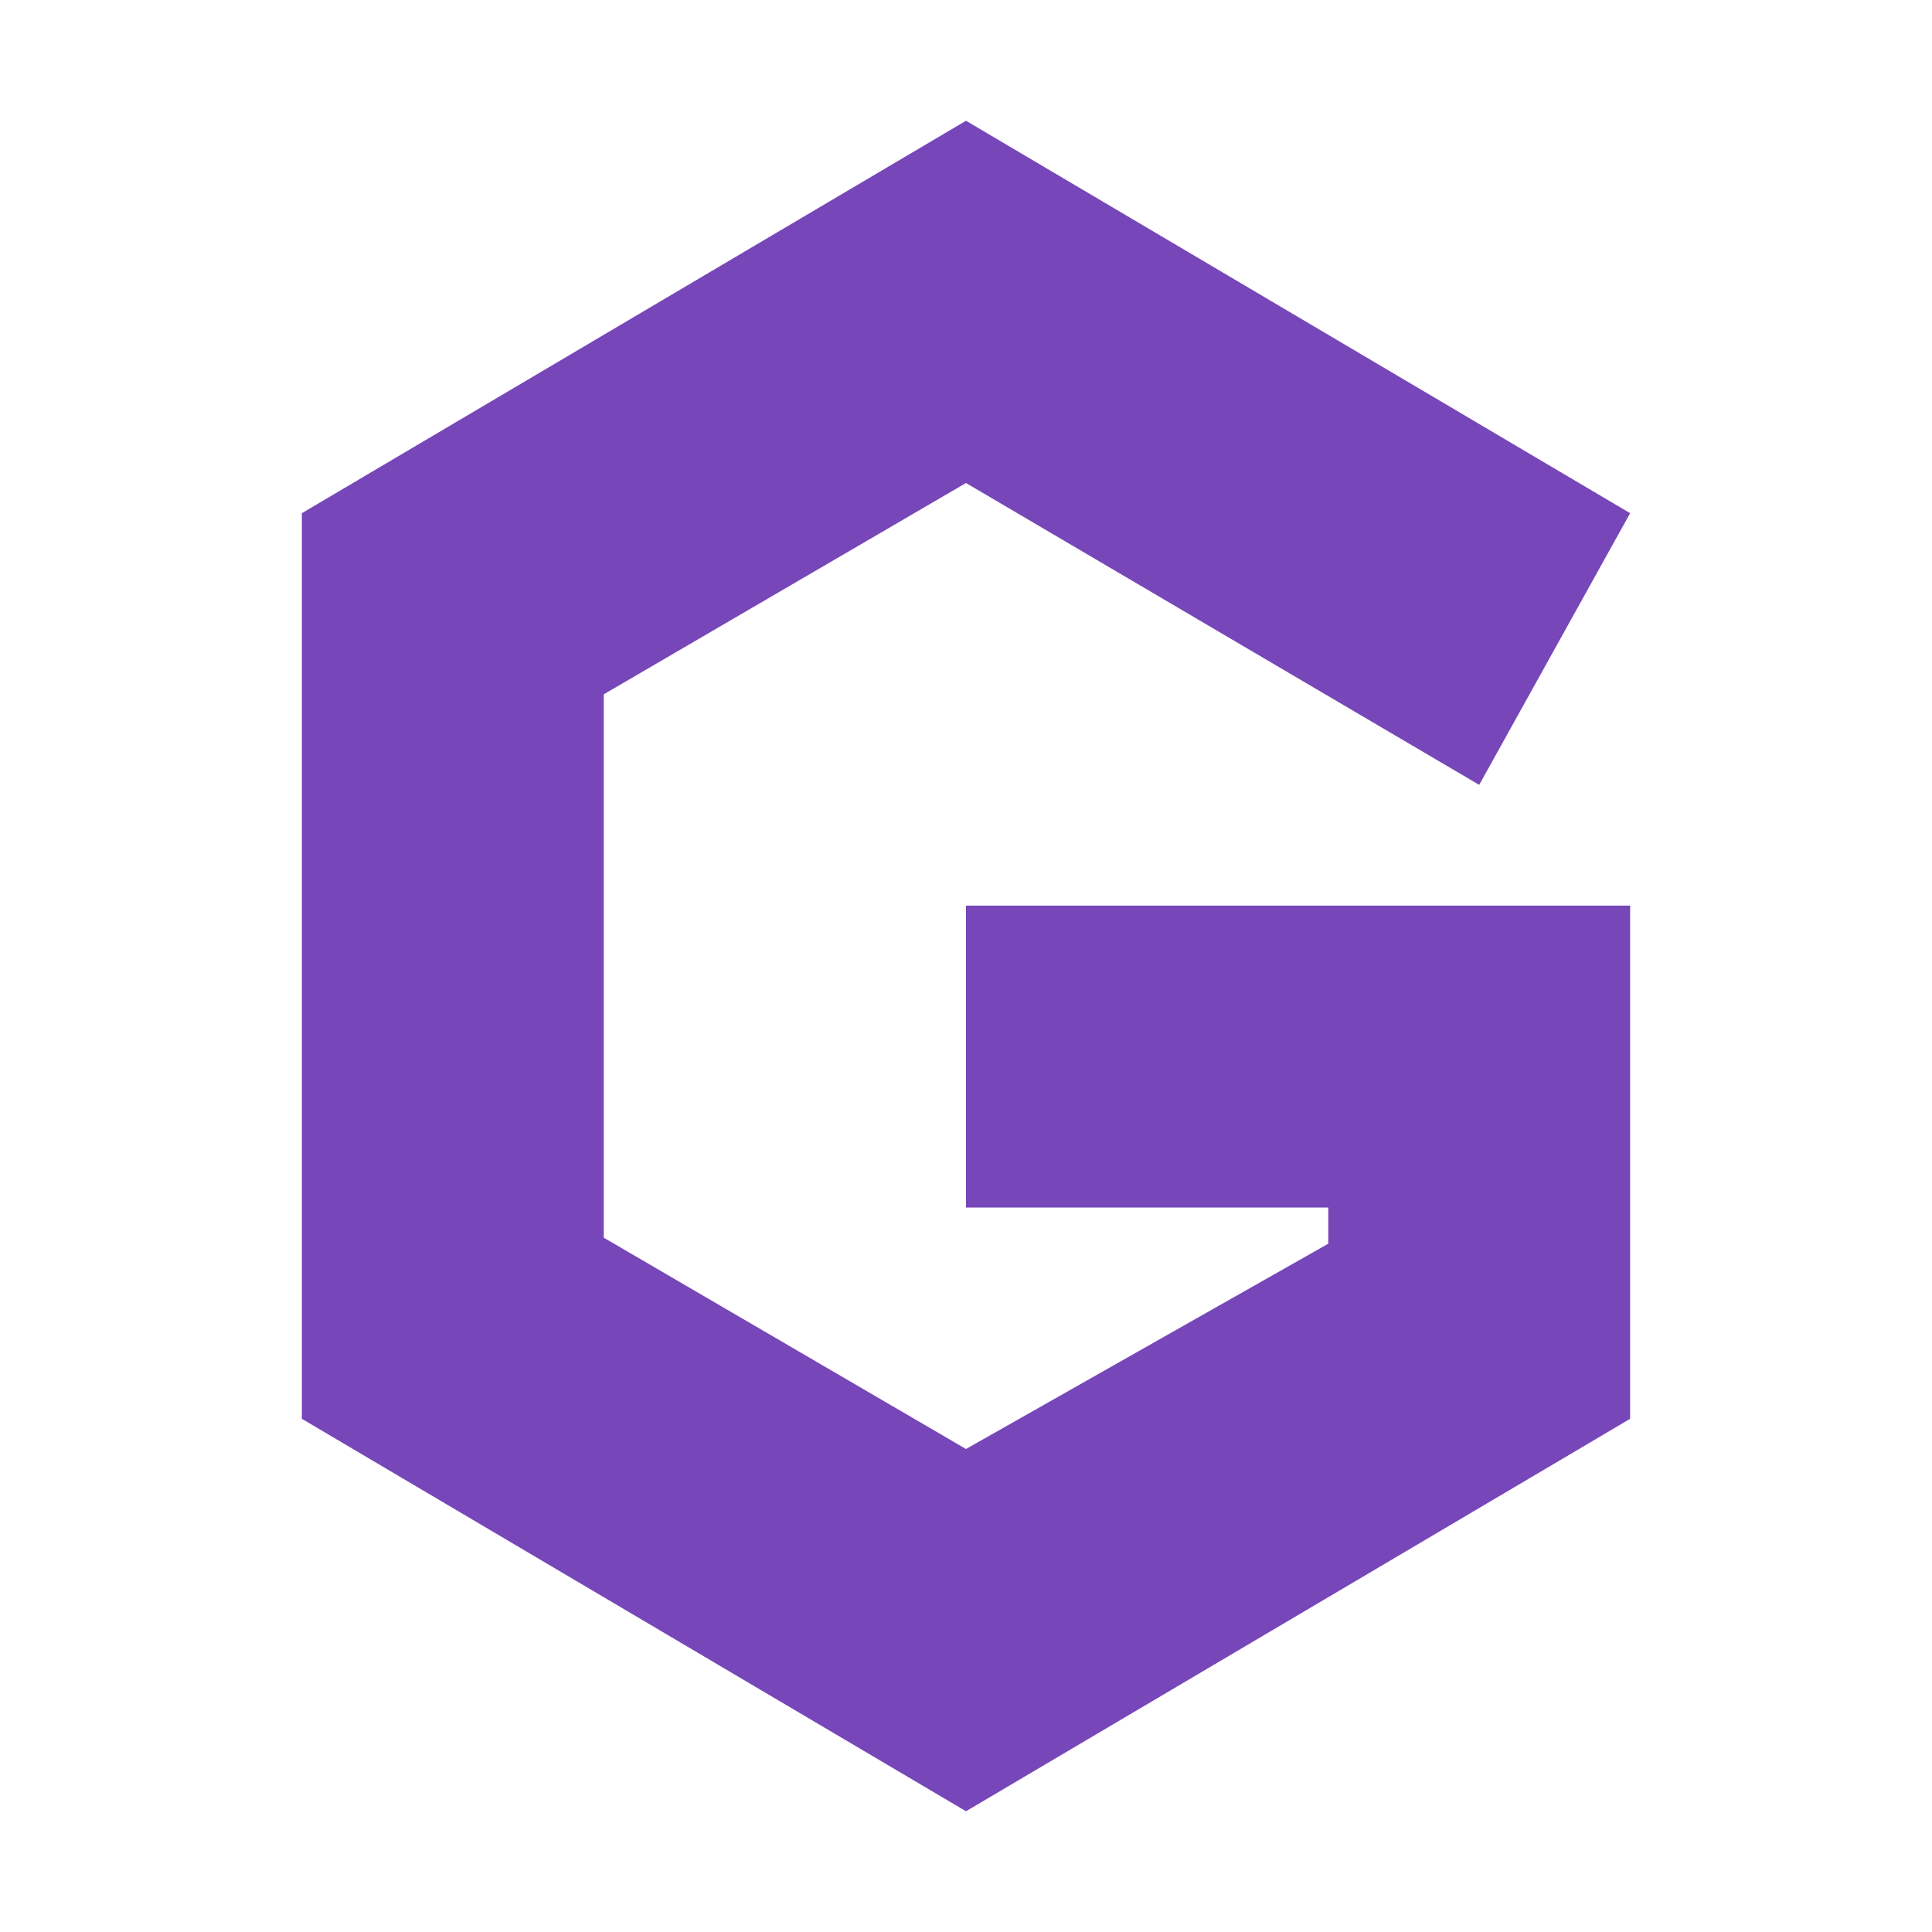
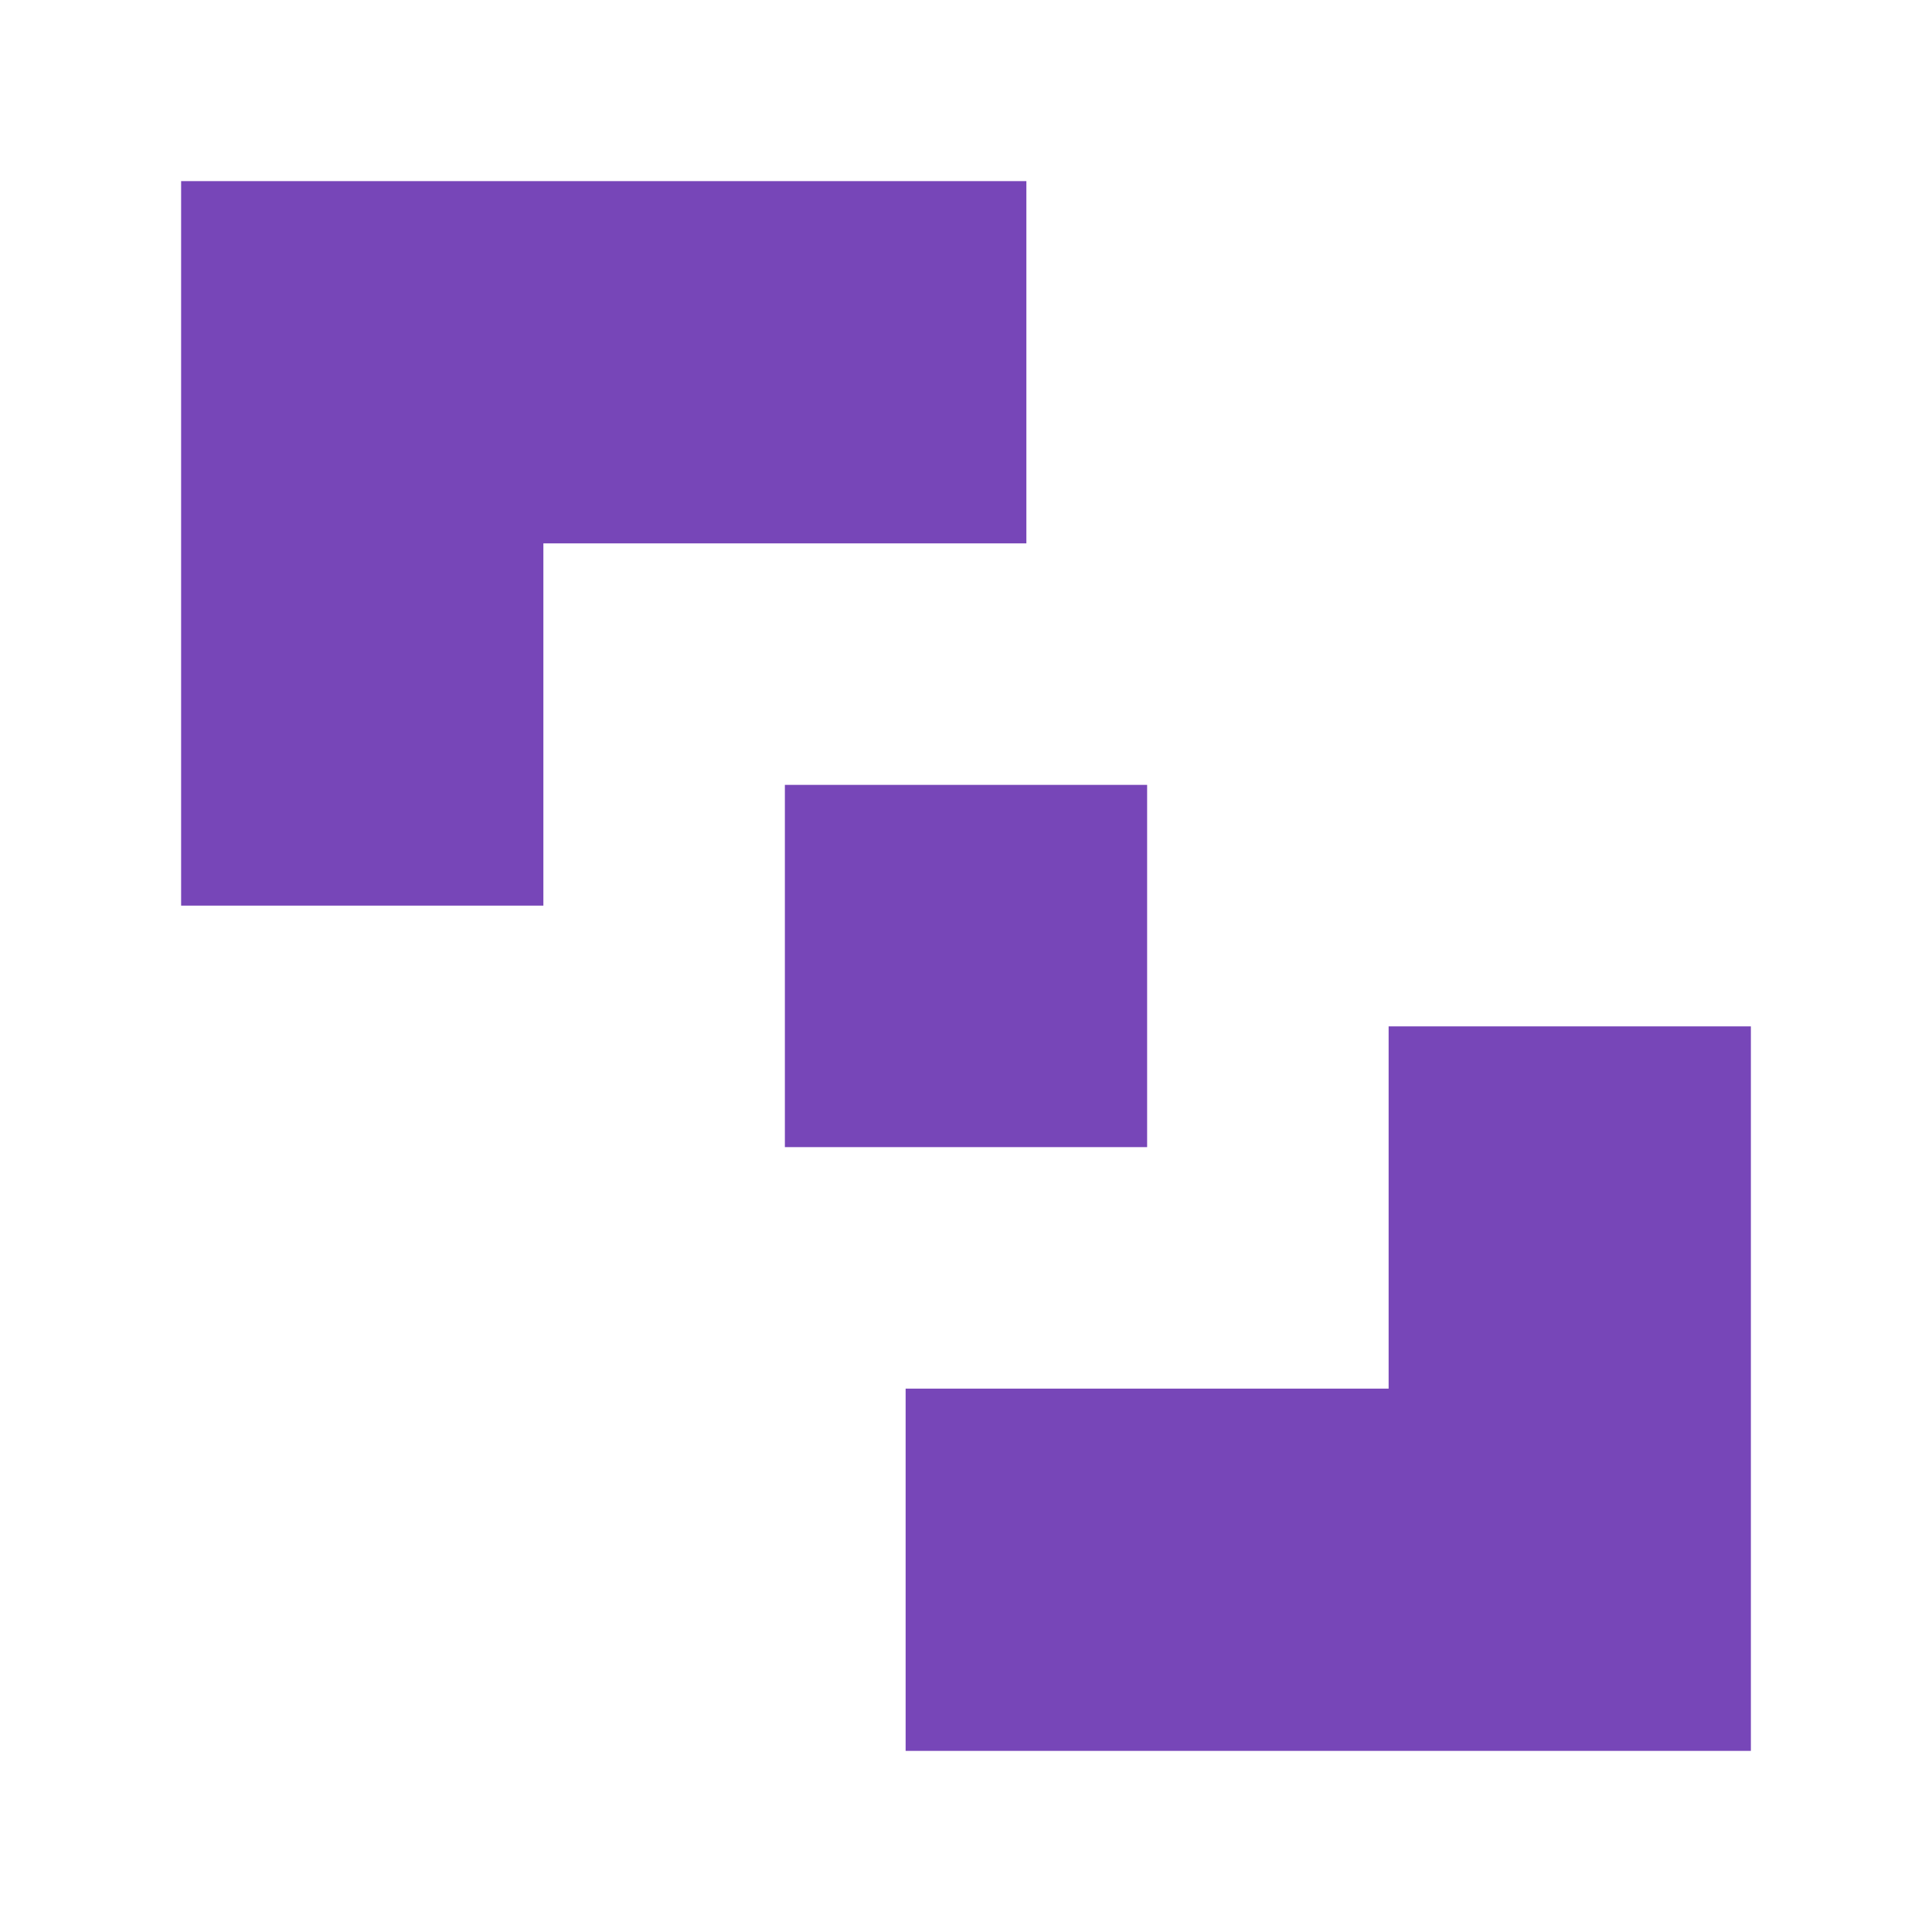
<svg xmlns="http://www.w3.org/2000/svg" viewBox="0 0 32 32">
-   <path fill="#7746b8" d="M27 8.5 16 2 5 8.5v15L16 30l11-6.5V15H16v5h6v.6L16 24l-6-3.5v-9L16 8l8.5 5Z" />
+   <path fill="#7746b8" d="M3 15V3h14v6H9v6ZM29 17v12H15v-6h8v-6ZM13 13h6v6h-6z" />
</svg>
